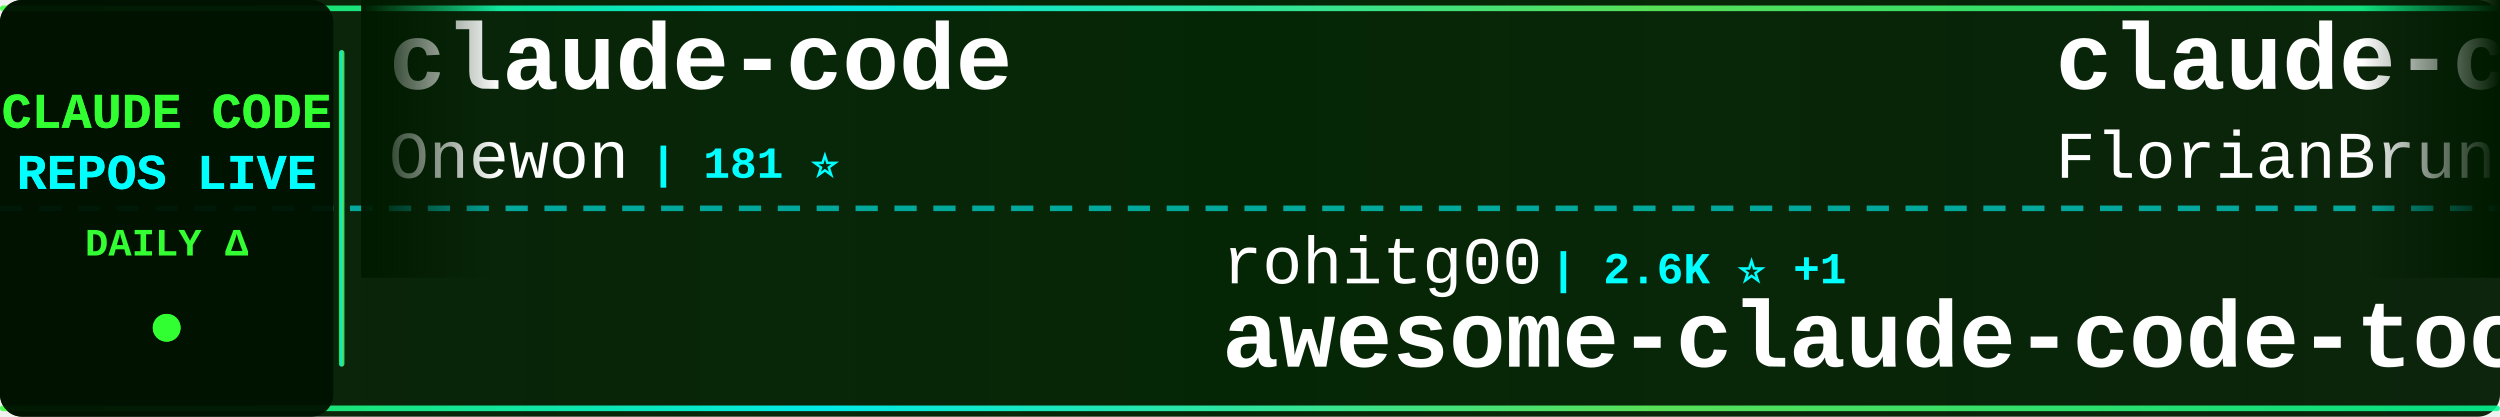
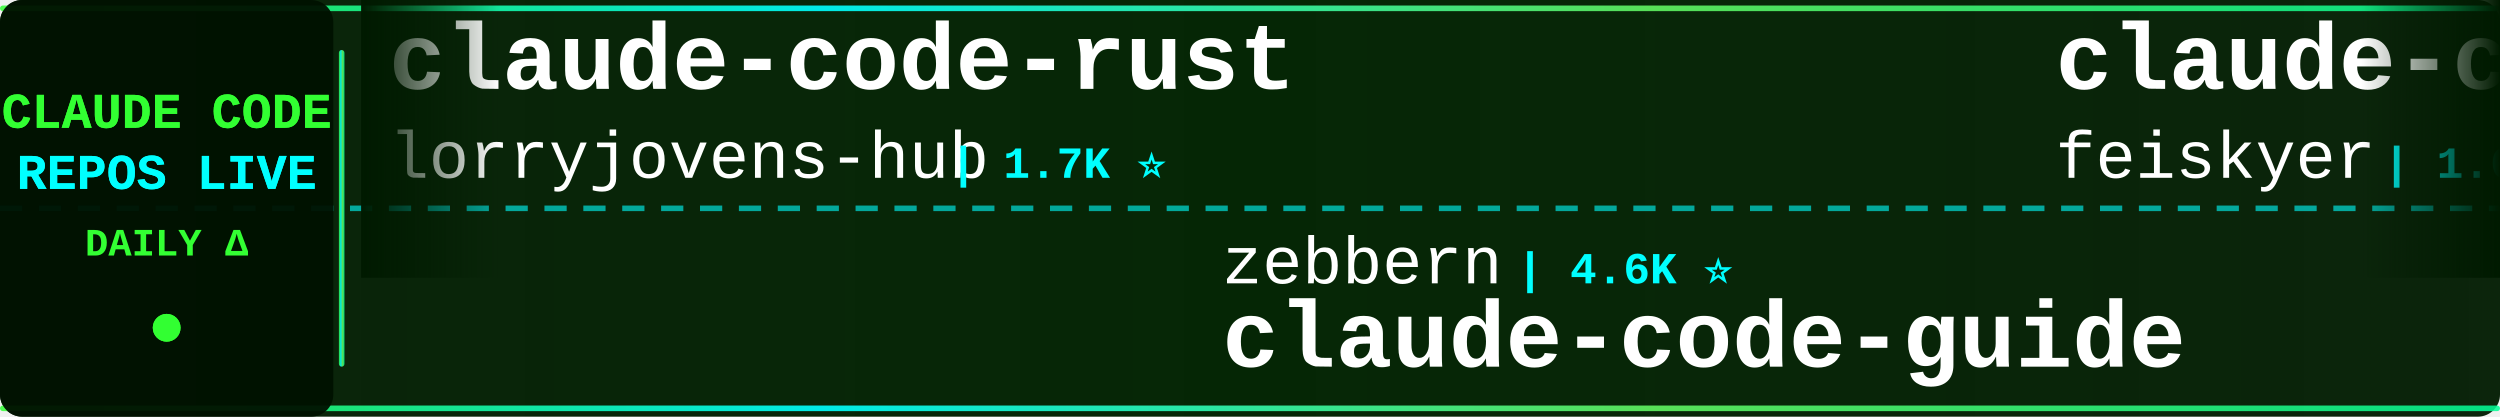
<svg xmlns="http://www.w3.org/2000/svg" width="900" height="150">
  <defs>
    <linearGradient id="tickerBg" x1="0%" y1="0%" x2="100%" y2="0%">
      <stop offset="0%" style="stop-color:#001a00;stop-opacity:0.95" />
      <stop offset="50%" style="stop-color:#002200;stop-opacity:0.98" />
      <stop offset="100%" style="stop-color:#001a00;stop-opacity:0.95" />
    </linearGradient>
    <linearGradient id="borderGrad" x1="0%" y1="0%" x2="100%" y2="0%">
      <stop offset="0%" style="stop-color:#33ff33;stop-opacity:0.85">
        <animate attributeName="stop-opacity" values="0.85;1;0.85" dur="2s" repeatCount="indefinite" />
      </stop>
      <stop offset="33%" style="stop-color:#00ffff;stop-opacity:0.9">
        <animate attributeName="stop-opacity" values="0.9;1;0.9" dur="2.2s" repeatCount="indefinite" />
      </stop>
      <stop offset="66%" style="stop-color:#66ff66;stop-opacity:0.85">
        <animate attributeName="stop-opacity" values="0.85;1;0.85" dur="1.8s" repeatCount="indefinite" />
      </stop>
      <stop offset="100%" style="stop-color:#00ff99;stop-opacity:0.85">
        <animate attributeName="stop-opacity" values="0.85;1;0.85" dur="2s" repeatCount="indefinite" />
      </stop>
    </linearGradient>
    <filter id="textGlow">
      <feGaussianBlur stdDeviation="0.1" result="coloredBlur" />
      <feMerge>
        <feMergeNode in="coloredBlur" />
        <feMergeNode in="SourceGraphic" />
      </feMerge>
    </filter>
    <filter id="metricGlow">
      <feGaussianBlur stdDeviation="0.2" result="coloredBlur" />
      <feMerge>
        <feMergeNode in="coloredBlur" />
        <feMergeNode in="SourceGraphic" />
      </feMerge>
    </filter>
    <linearGradient id="leftFade" x1="0%" y1="0%" x2="100%" y2="0%">
      <stop offset="0%" style="stop-color:#001a00;stop-opacity:1" />
      <stop offset="100%" style="stop-color:#001a00;stop-opacity:0" />
    </linearGradient>
    <linearGradient id="rightFade" x1="0%" y1="0%" x2="100%" y2="0%">
      <stop offset="0%" style="stop-color:#001a00;stop-opacity:0" />
      <stop offset="100%" style="stop-color:#001a00;stop-opacity:1" />
    </linearGradient>
  </defs>
  <rect width="900" height="150" fill="url(#tickerBg)" rx="8" />
  <rect x="0" y="2" width="900" height="2" fill="url(#borderGrad)" rx="1" />
  <rect x="0" y="146" width="900" height="2" fill="url(#borderGrad)" rx="1" />
  <line x1="0" y1="75" x2="900" y2="75" stroke="#00ffff" stroke-width="2" stroke-dasharray="8 6" opacity="0.6" />
  <rect x="0" y="0" width="120" height="150" fill="#001100" opacity="0.95" rx="8" />
  <text x="60" y="46" font-family="'Courier New', monospace" font-size="18" font-weight="bold" fill="#33ff33" text-anchor="middle" filter="url(#textGlow)">
    CLAUDE CODE
  </text>
  <text x="60" y="68" font-family="'Courier New', monospace" font-size="18" font-weight="bold" fill="#00ffff" text-anchor="middle" filter="url(#textGlow)">
    REPOS LIVE
  </text>
  <text x="60" y="92" font-family="'Courier New', monospace" font-size="14" font-weight="bold" fill="#33ff33" text-anchor="middle">
    DAILY Δ
  </text>
  <circle cx="60" cy="118" r="5" fill="#33ff33" filter="url(#metricGlow)">
    <animate attributeName="r" values="4;6;4" dur="1.5s" repeatCount="indefinite" />
    <animate attributeName="opacity" values="0.6;1;0.6" dur="1.5s" repeatCount="indefinite" />
  </circle>
  <rect x="122" y="18" width="2" height="114" fill="url(#borderGrad)" rx="1" />
  <clipPath id="tickerClip">
    <rect x="130" y="0" width="770" height="150" />
  </clipPath>
  <g clip-path="url(#tickerClip)">
    <g id="tickerItems">
      <animateTransform attributeName="transform" attributeType="XML" type="translate" from="0 0" to="-3000 0" dur="54s" repeatCount="indefinite" />
      <g transform="translate(0, 0)">
-         <text x="140" y="32" font-family="'Courier New', monospace" font-size="34" font-weight="bold" fill="#ffffff">claude-code</text>
-         <text x="140" y="64" font-family="'Courier New', monospace" font-size="24" font-weight="normal" fill="#ffffff" opacity="1.0">Onewon</text>
-         <text x="234" y="64" font-family="'Courier New', monospace" font-size="16" font-weight="bold" fill="#00ffff"> | 181 ⭐</text>
+         <text x="140" y="32" font-family="'Courier New', monospace" font-size="34" font-weight="bold" fill="#ffffff">claude-code-rust</text>
+         <text x="140" y="64" font-family="'Courier New', monospace" font-size="24" font-weight="normal" fill="#ffffff" opacity="1.0">lorryjovens-hub</text>
+         <text x="342" y="64" font-family="'Courier New', monospace" font-size="16" font-weight="bold" fill="#00ffff"> | 1.7K ⭐</text>
      </g>
      <g transform="translate(300, 0)">
-         <text x="140" y="102" font-family="'Courier New', monospace" font-size="24" font-weight="normal" fill="#ffffff" opacity="1.0">rohitg00</text>
-         <text x="258" y="102" font-family="'Courier New', monospace" font-size="16" font-weight="bold" fill="#00ffff"> | 2.6K ⭐ +1</text>
-         <text x="140" y="132" font-family="'Courier New', monospace" font-size="34" font-weight="bold" fill="#ffffff">awesome-claude-code-tool...</text>
+         <text x="140" y="102" font-family="'Courier New', monospace" font-size="24" font-weight="normal" fill="#ffffff" opacity="1.0">zebbern</text>
+         <text x="246" y="102" font-family="'Courier New', monospace" font-size="16" font-weight="bold" fill="#00ffff"> | 4.6K ⭐</text>
+         <text x="140" y="132" font-family="'Courier New', monospace" font-size="34" font-weight="bold" fill="#ffffff">claude-code-guide</text>
      </g>
      <g transform="translate(600, 0)">
-         <text x="140" y="32" font-family="'Courier New', monospace" font-size="34" font-weight="bold" fill="#ffffff">claude-code-ultimate-gui...</text>
-         <text x="140" y="64" font-family="'Courier New', monospace" font-size="24" font-weight="normal" fill="#ffffff" opacity="1.0">FlorianBruniaux</text>
-         <text x="342" y="64" font-family="'Courier New', monospace" font-size="16" font-weight="bold" fill="#00ffff"> | 5.9K ⭐ +3</text>
+         <text x="140" y="32" font-family="'Courier New', monospace" font-size="34" font-weight="bold" fill="#ffffff">claude-code-settings</text>
+         <text x="140" y="64" font-family="'Courier New', monospace" font-size="24" font-weight="normal" fill="#ffffff" opacity="1.0">feiskyer</text>
+         <text x="258" y="64" font-family="'Courier New', monospace" font-size="16" font-weight="bold" fill="#00ffff"> | 1.6K ⭐</text>
      </g>
      <g transform="translate(900, 0)">
-         <text x="140" y="102" font-family="'Courier New', monospace" font-size="24" font-weight="normal" fill="#ffffff" opacity="1.0">VineeTagarwaL-code</text>
-         <text x="378" y="102" font-family="'Courier New', monospace" font-size="16" font-weight="bold" fill="#00ffff"> | 274 ⭐</text>
-         <text x="140" y="132" font-family="'Courier New', monospace" font-size="34" font-weight="bold" fill="#ffffff">claude-code</text>
+         <text x="140" y="102" font-family="'Courier New', monospace" font-size="24" font-weight="normal" fill="#ffffff" opacity="1.0">KPR111</text>
+         <text x="234" y="102" font-family="'Courier New', monospace" font-size="16" font-weight="bold" fill="#00ffff"> | 18 ⭐</text>
+         <text x="140" y="132" font-family="'Courier New', monospace" font-size="34" font-weight="bold" fill="#ffffff">Claude-Code</text>
      </g>
      <g transform="translate(1200, 0)">
-         <text x="140" y="32" font-family="'Courier New', monospace" font-size="34" font-weight="bold" fill="#ffffff">claude-code</text>
-         <text x="140" y="64" font-family="'Courier New', monospace" font-size="24" font-weight="normal" fill="#ffffff" opacity="1.0">T-Lab-CUHKSZ</text>
-         <text x="306" y="64" font-family="'Courier New', monospace" font-size="16" font-weight="bold" fill="#00ffff"> | 328 ⭐</text>
+         <text x="140" y="32" font-family="'Courier New', monospace" font-size="34" font-weight="bold" fill="#ffffff">claude-code-rev</text>
+         <text x="140" y="64" font-family="'Courier New', monospace" font-size="24" font-weight="normal" fill="#ffffff" opacity="1.0">oboard</text>
+         <text x="234" y="64" font-family="'Courier New', monospace" font-size="16" font-weight="bold" fill="#00ffff"> | 3.3K ⭐</text>
      </g>
      <g transform="translate(1500, 0)">
-         <text x="140" y="102" font-family="'Courier New', monospace" font-size="24" font-weight="normal" fill="#ffffff" opacity="1.0">codeaashu</text>
-         <text x="270" y="102" font-family="'Courier New', monospace" font-size="16" font-weight="bold" fill="#00ffff"> | 3.3K ⭐ +2</text>
-         <text x="140" y="132" font-family="'Courier New', monospace" font-size="34" font-weight="bold" fill="#ffffff">claude-code</text>
+         <text x="140" y="102" font-family="'Courier New', monospace" font-size="24" font-weight="normal" fill="#ffffff" opacity="1.0">ponponon</text>
+         <text x="258" y="102" font-family="'Courier New', monospace" font-size="16" font-weight="bold" fill="#00ffff"> | 2.3K ⭐</text>
+         <text x="140" y="132" font-family="'Courier New', monospace" font-size="34" font-weight="bold" fill="#ffffff">claude_code_src</text>
      </g>
      <g transform="translate(1800, 0)">
-         <text x="140" y="32" font-family="'Courier New', monospace" font-size="34" font-weight="bold" fill="#ffffff">claude_code_src</text>
-         <text x="140" y="64" font-family="'Courier New', monospace" font-size="24" font-weight="normal" fill="#ffffff" opacity="1.0">ponponon</text>
-         <text x="258" y="64" font-family="'Courier New', monospace" font-size="16" font-weight="bold" fill="#00ffff"> | 2.3K ⭐</text>
+         <text x="140" y="32" font-family="'Courier New', monospace" font-size="34" font-weight="bold" fill="#ffffff">claude-code</text>
+         <text x="140" y="64" font-family="'Courier New', monospace" font-size="24" font-weight="normal" fill="#ffffff" opacity="1.0">alex000kim</text>
+         <text x="282" y="64" font-family="'Courier New', monospace" font-size="16" font-weight="bold" fill="#00ffff"> | 233 ⭐</text>
      </g>
      <g transform="translate(2100, 0)">
-         <text x="140" y="102" font-family="'Courier New', monospace" font-size="24" font-weight="normal" fill="#ffffff" opacity="1.0">sugyan</text>
-         <text x="234" y="102" font-family="'Courier New', monospace" font-size="16" font-weight="bold" fill="#00ffff"> | 1.1K ⭐ -1</text>
-         <text x="140" y="132" font-family="'Courier New', monospace" font-size="34" font-weight="bold" fill="#ffffff">claude-code-webui</text>
+         <text x="140" y="102" font-family="'Courier New', monospace" font-size="24" font-weight="normal" fill="#ffffff" opacity="1.0">wanshuiyin</text>
+         <text x="282" y="102" font-family="'Courier New', monospace" font-size="16" font-weight="bold" fill="#00ffff"> | 15.5K ⭐ +8</text>
+         <text x="140" y="132" font-family="'Courier New', monospace" font-size="34" font-weight="bold" fill="#ffffff">Auto-claude-code-researc...</text>
      </g>
      <g transform="translate(2400, 0)">
-         <text x="140" y="32" font-family="'Courier New', monospace" font-size="34" font-weight="bold" fill="#ffffff">claude-code</text>
-         <text x="140" y="64" font-family="'Courier New', monospace" font-size="24" font-weight="normal" fill="#ffffff" opacity="1.0">mehmoodosman</text>
-         <text x="306" y="64" font-family="'Courier New', monospace" font-size="16" font-weight="bold" fill="#00ffff"> | 173 ⭐</text>
+         <text x="140" y="32" font-family="'Courier New', monospace" font-size="34" font-weight="bold" fill="#ffffff">claude-code-cheat-sheet</text>
+         <text x="140" y="64" font-family="'Courier New', monospace" font-size="24" font-weight="normal" fill="#ffffff" opacity="1.0">Njengah</text>
+         <text x="246" y="64" font-family="'Courier New', monospace" font-size="16" font-weight="bold" fill="#00ffff"> | 1.9K ⭐</text>
      </g>
      <g transform="translate(2700, 0)">
-         <text x="140" y="102" font-family="'Courier New', monospace" font-size="24" font-weight="normal" fill="#ffffff" opacity="1.0">VoltAgent</text>
-         <text x="270" y="102" font-family="'Courier New', monospace" font-size="16" font-weight="bold" fill="#00ffff"> | 24.7K ⭐ +7</text>
-         <text x="140" y="132" font-family="'Courier New', monospace" font-size="34" font-weight="bold" fill="#ffffff">awesome-claude-code-suba...</text>
+         <text x="140" y="102" font-family="'Courier New', monospace" font-size="24" font-weight="normal" fill="#ffffff" opacity="1.0">andrew-kramer-inno</text>
+         <text x="378" y="102" font-family="'Courier New', monospace" font-size="16" font-weight="bold" fill="#00ffff"> | 594 ⭐</text>
+         <text x="140" y="132" font-family="'Courier New', monospace" font-size="34" font-weight="bold" fill="#ffffff">claude-code-source-build</text>
      </g>
      <g transform="translate(3000, 0)">
-         <text x="140" y="32" font-family="'Courier New', monospace" font-size="34" font-weight="bold" fill="#ffffff">claude-code</text>
-         <text x="140" y="64" font-family="'Courier New', monospace" font-size="24" font-weight="normal" fill="#ffffff" opacity="1.0">Onewon</text>
-         <text x="234" y="64" font-family="'Courier New', monospace" font-size="16" font-weight="bold" fill="#00ffff"> | 181 ⭐</text>
+         <text x="140" y="32" font-family="'Courier New', monospace" font-size="34" font-weight="bold" fill="#ffffff">claude-code-rust</text>
+         <text x="140" y="64" font-family="'Courier New', monospace" font-size="24" font-weight="normal" fill="#ffffff" opacity="1.0">lorryjovens-hub</text>
+         <text x="342" y="64" font-family="'Courier New', monospace" font-size="16" font-weight="bold" fill="#00ffff"> | 1.7K ⭐</text>
      </g>
      <g transform="translate(3300, 0)">
-         <text x="140" y="102" font-family="'Courier New', monospace" font-size="24" font-weight="normal" fill="#ffffff" opacity="1.0">rohitg00</text>
-         <text x="258" y="102" font-family="'Courier New', monospace" font-size="16" font-weight="bold" fill="#00ffff"> | 2.6K ⭐ +1</text>
-         <text x="140" y="132" font-family="'Courier New', monospace" font-size="34" font-weight="bold" fill="#ffffff">awesome-claude-code-tool...</text>
+         <text x="140" y="102" font-family="'Courier New', monospace" font-size="24" font-weight="normal" fill="#ffffff" opacity="1.0">zebbern</text>
+         <text x="246" y="102" font-family="'Courier New', monospace" font-size="16" font-weight="bold" fill="#00ffff"> | 4.6K ⭐</text>
+         <text x="140" y="132" font-family="'Courier New', monospace" font-size="34" font-weight="bold" fill="#ffffff">claude-code-guide</text>
      </g>
      <g transform="translate(3600, 0)">
-         <text x="140" y="32" font-family="'Courier New', monospace" font-size="34" font-weight="bold" fill="#ffffff">claude-code-ultimate-gui...</text>
-         <text x="140" y="64" font-family="'Courier New', monospace" font-size="24" font-weight="normal" fill="#ffffff" opacity="1.0">FlorianBruniaux</text>
-         <text x="342" y="64" font-family="'Courier New', monospace" font-size="16" font-weight="bold" fill="#00ffff"> | 5.9K ⭐ +3</text>
+         <text x="140" y="32" font-family="'Courier New', monospace" font-size="34" font-weight="bold" fill="#ffffff">claude-code-settings</text>
+         <text x="140" y="64" font-family="'Courier New', monospace" font-size="24" font-weight="normal" fill="#ffffff" opacity="1.0">feiskyer</text>
+         <text x="258" y="64" font-family="'Courier New', monospace" font-size="16" font-weight="bold" fill="#00ffff"> | 1.6K ⭐</text>
      </g>
      <g transform="translate(3900, 0)">
-         <text x="140" y="102" font-family="'Courier New', monospace" font-size="24" font-weight="normal" fill="#ffffff" opacity="1.0">VineeTagarwaL-code</text>
-         <text x="378" y="102" font-family="'Courier New', monospace" font-size="16" font-weight="bold" fill="#00ffff"> | 274 ⭐</text>
-         <text x="140" y="132" font-family="'Courier New', monospace" font-size="34" font-weight="bold" fill="#ffffff">claude-code</text>
+         <text x="140" y="102" font-family="'Courier New', monospace" font-size="24" font-weight="normal" fill="#ffffff" opacity="1.0">KPR111</text>
+         <text x="234" y="102" font-family="'Courier New', monospace" font-size="16" font-weight="bold" fill="#00ffff"> | 18 ⭐</text>
+         <text x="140" y="132" font-family="'Courier New', monospace" font-size="34" font-weight="bold" fill="#ffffff">Claude-Code</text>
      </g>
    </g>
  </g>
  <rect x="130" y="0" width="50" height="100" fill="url(#leftFade)" />
  <rect x="850" y="0" width="50" height="100" fill="url(#rightFade)" />
</svg>
